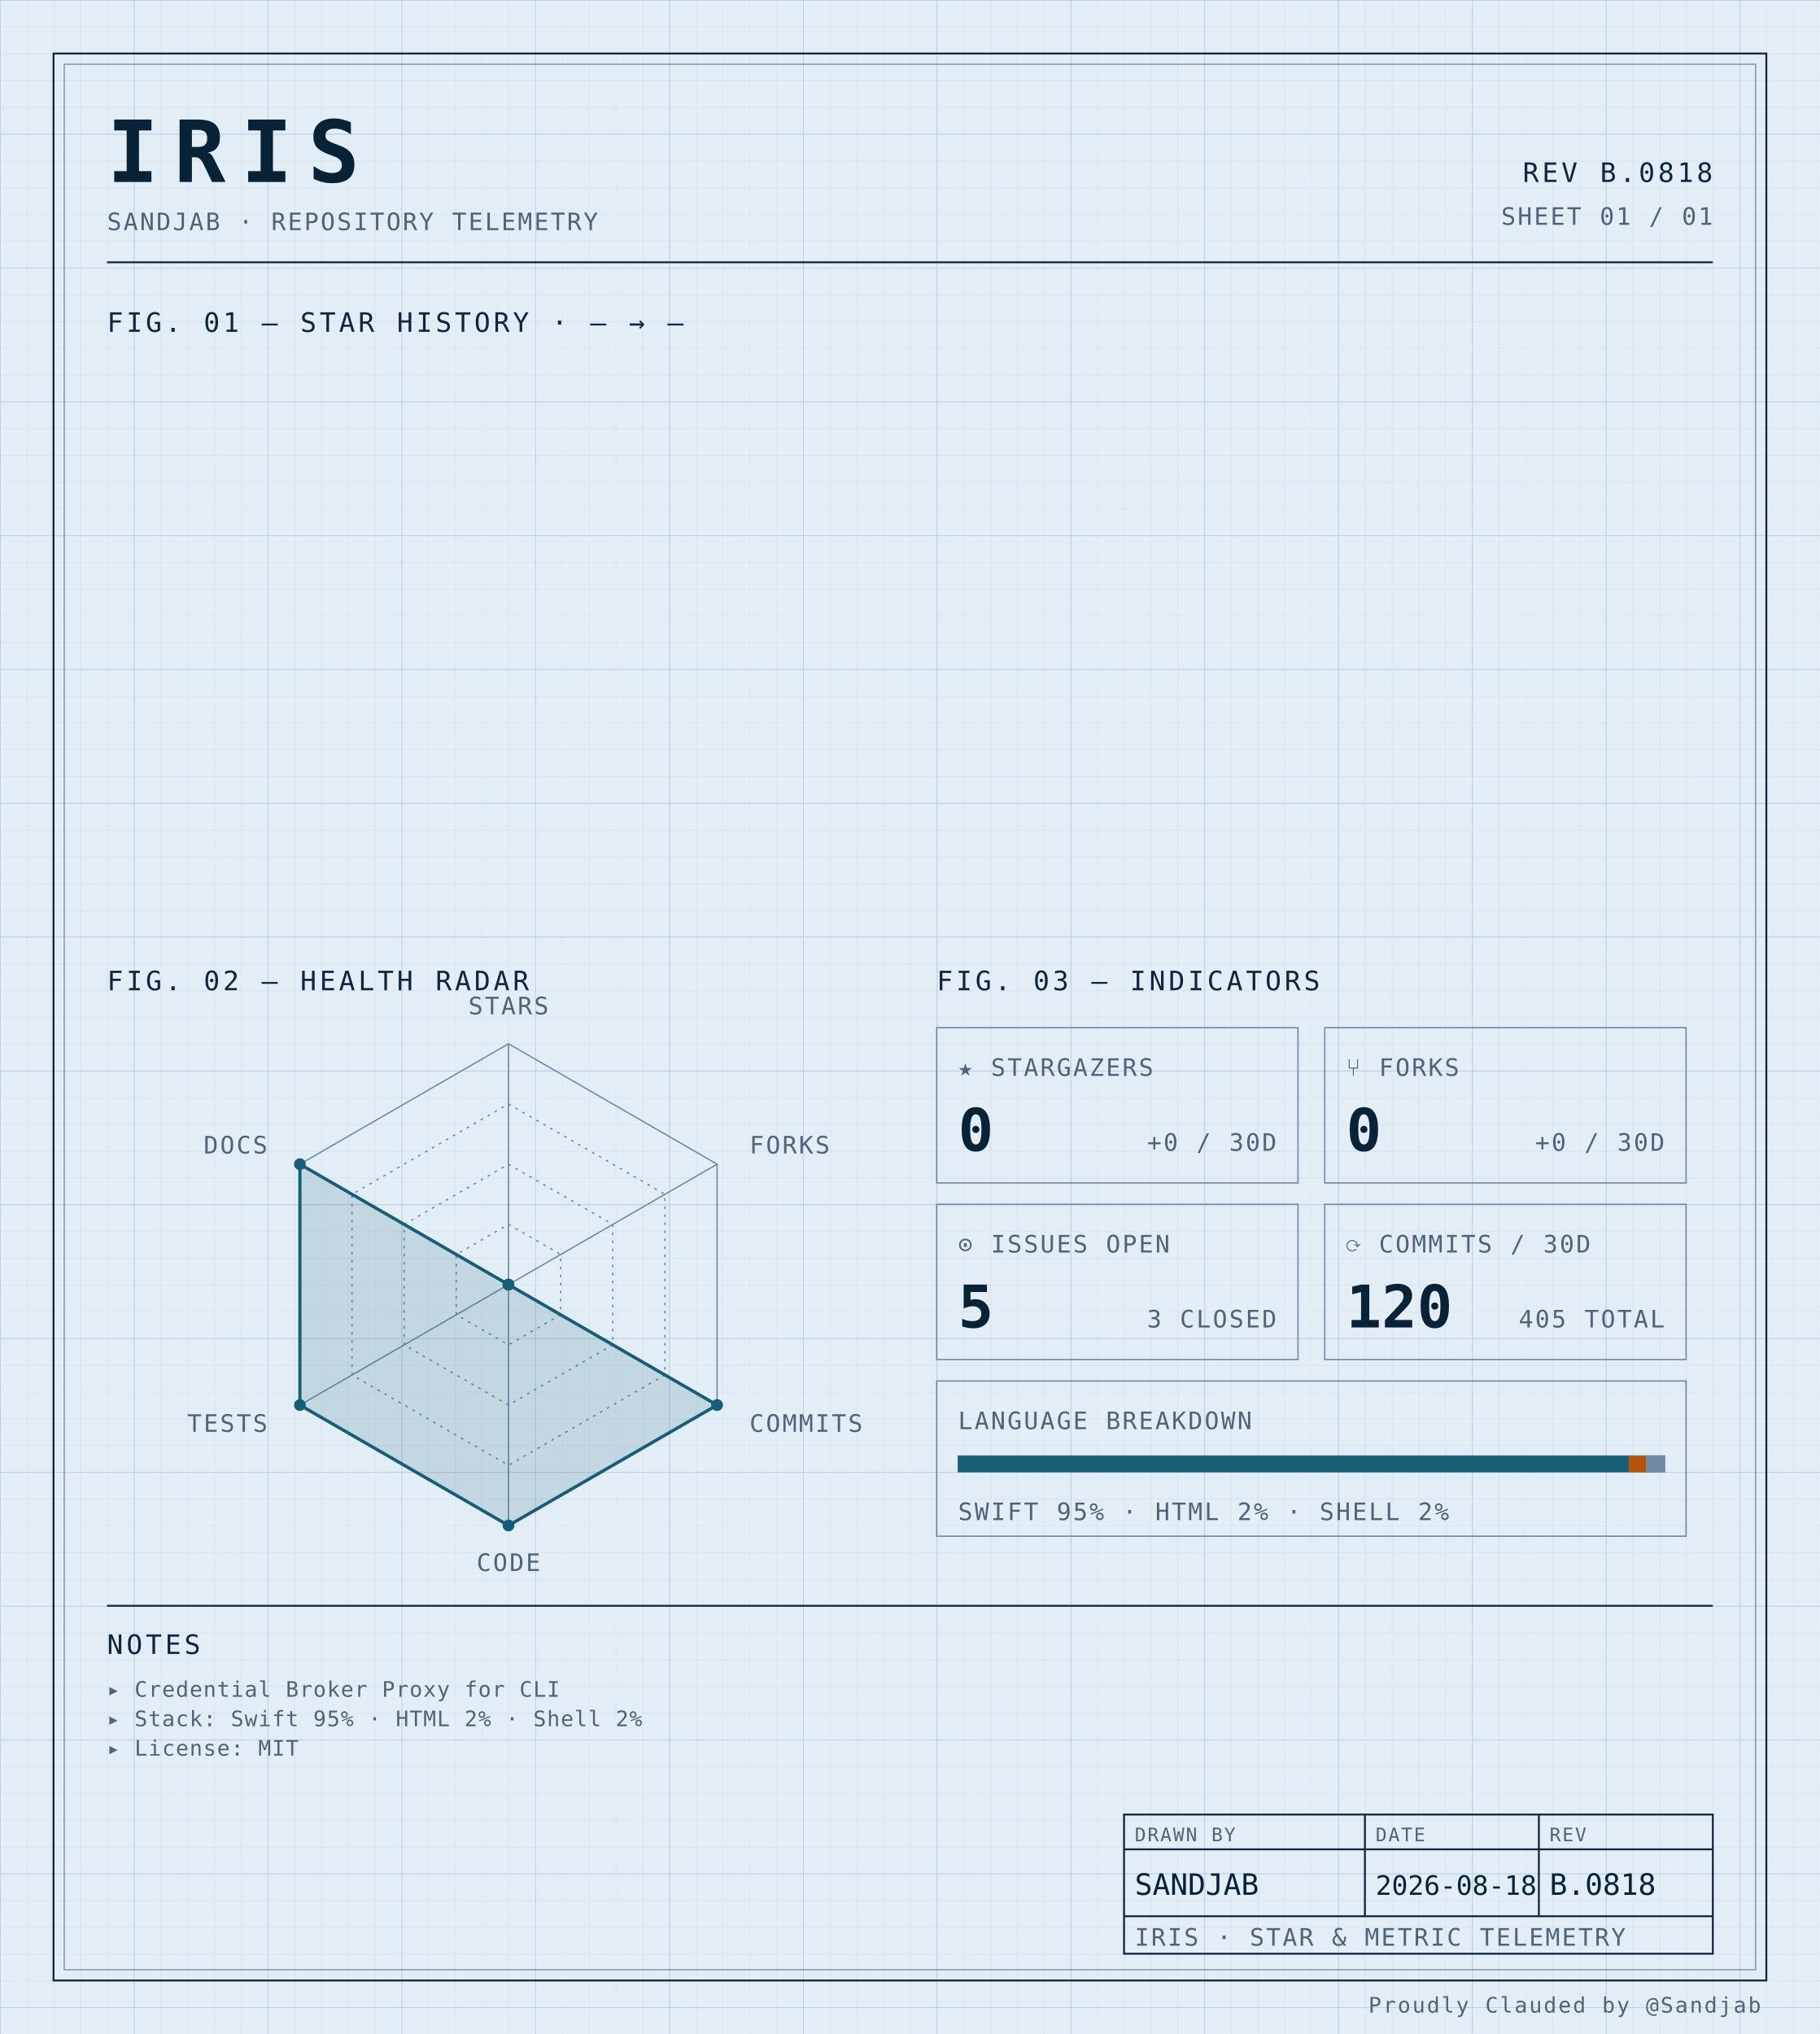
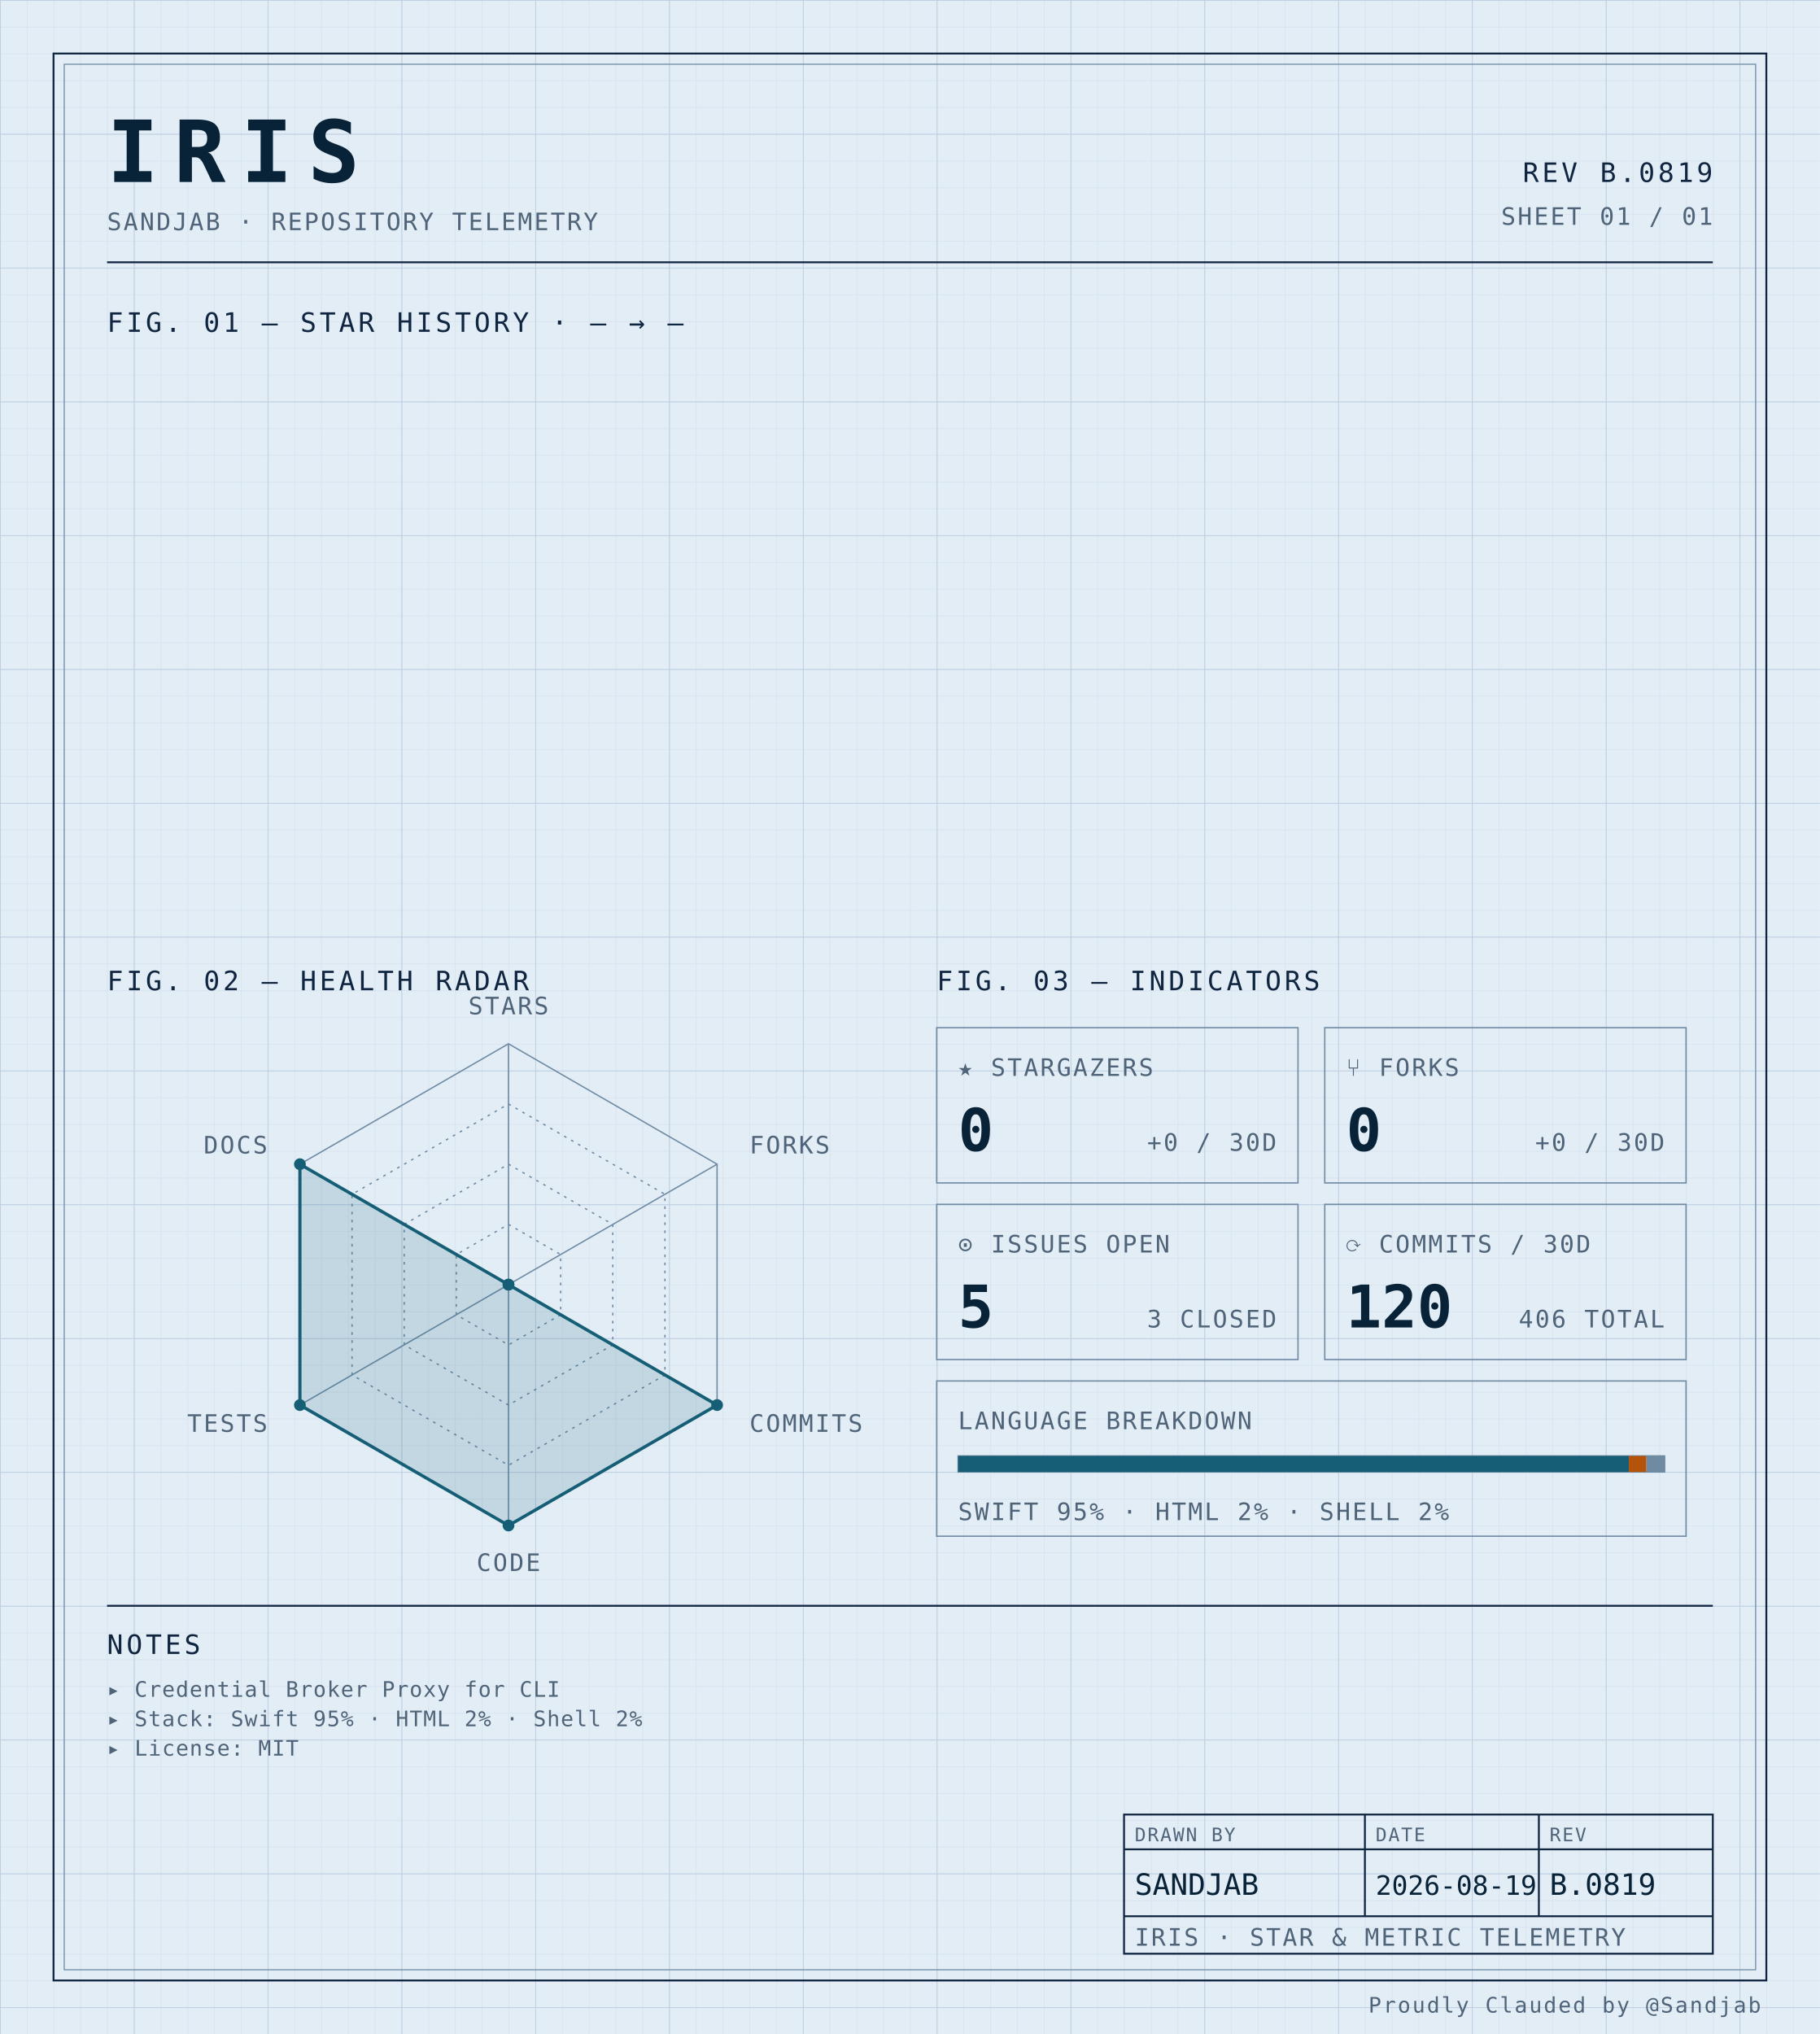
<svg xmlns="http://www.w3.org/2000/svg" width="100%" viewBox="0 0 680 760" role="img">
  <defs>
    <pattern id="grid-fine" width="10" height="10" patternUnits="userSpaceOnUse">
      <path d="M10 0H0V10" fill="none" stroke="#d4e0ec" stroke-width="0.4" />
    </pattern>
    <pattern id="grid-major" width="50" height="50" patternUnits="userSpaceOnUse">
      <path d="M50 0H0V50" fill="none" stroke="#b8cce0" stroke-width="0.5" />
    </pattern>
  </defs>
  <rect x="0" y="0" width="680" height="760" fill="#e3edf6" />
  <rect x="0" y="0" width="680" height="760" fill="url(#grid-fine)" />
  <rect x="0" y="0" width="680" height="760" fill="url(#grid-major)" />
  <rect x="20" y="20" width="640" height="720" fill="none" stroke="#0f2540" stroke-width="0.7" />
  <rect x="24" y="24" width="632" height="712" fill="none" stroke="#6f8aa3" stroke-width="0.4" />
  <text x="40" y="68" font-family="ui-monospace, 'SF Mono', 'JetBrains Mono', 'Cascadia Code', Consolas, monospace" font-size="32" font-weight="700" fill="#082338" text-anchor="start" letter-spacing="0.18em">IRIS</text>
  <text x="40" y="86" font-family="ui-monospace, 'SF Mono', 'JetBrains Mono', 'Cascadia Code', Consolas, monospace" font-size="9" font-weight="400" fill="#4f6478" text-anchor="start" letter-spacing="0.08em">SANDJAB · REPOSITORY TELEMETRY</text>
-   <text x="640" y="68" font-family="ui-monospace, 'SF Mono', 'JetBrains Mono', 'Cascadia Code', Consolas, monospace" font-size="10" font-weight="400" fill="#0f2540" text-anchor="end" letter-spacing="0.12em">REV B.0818</text>
+   <text x="640" y="68" font-family="ui-monospace, 'SF Mono', 'JetBrains Mono', 'Cascadia Code', Consolas, monospace" font-size="10" font-weight="400" fill="#0f2540" text-anchor="end" letter-spacing="0.12em">REV B.0819</text>
  <text x="640" y="84" font-family="ui-monospace, 'SF Mono', 'JetBrains Mono', 'Cascadia Code', Consolas, monospace" font-size="9" font-weight="400" fill="#4f6478" text-anchor="end" letter-spacing="0.08em">SHEET 01 / 01</text>
  <line x1="40" y1="98" x2="640" y2="98" stroke="#0f2540" stroke-width="0.7" />
  <text x="40" y="124" font-family="ui-monospace, 'SF Mono', 'JetBrains Mono', 'Cascadia Code', Consolas, monospace" font-size="10" font-weight="400" fill="#0f2540" text-anchor="start" letter-spacing="0.12em">FIG. 01 — STAR HISTORY · — → —</text>
  <text x="40" y="370" font-family="ui-monospace, 'SF Mono', 'JetBrains Mono', 'Cascadia Code', Consolas, monospace" font-size="10" font-weight="400" fill="#0f2540" text-anchor="start" letter-spacing="0.12em">FIG. 02 — HEALTH RADAR</text>
  <g transform="translate(190 480)">
    <polygon points="0.00,-90.00 77.94,-45.00 77.94,45.00 0.00,90.00 -77.94,45.00 -77.94,-45.00" fill="none" stroke="#6f8aa3" stroke-width="0.5" />
    <polygon points="0.00,-67.50 58.46,-33.75 58.46,33.75 0.00,67.50 -58.46,33.75 -58.46,-33.75" fill="none" stroke="#6f8aa3" stroke-width="0.5" stroke-dasharray="1,2" />
    <polygon points="0.00,-45.00 38.97,-22.50 38.97,22.50 0.00,45.00 -38.97,22.50 -38.97,-22.50" fill="none" stroke="#6f8aa3" stroke-width="0.5" stroke-dasharray="1,2" />
    <polygon points="0.00,-22.50 19.49,-11.25 19.49,11.25 0.00,22.50 -19.49,11.25 -19.49,-11.25" fill="none" stroke="#6f8aa3" stroke-width="0.5" stroke-dasharray="1,2" />
    <line x1="0" y1="0" x2="0.00" y2="-90.00" stroke="#6f8aa3" stroke-width="0.5" />
    <line x1="0" y1="0" x2="77.94" y2="-45.00" stroke="#6f8aa3" stroke-width="0.5" />
    <line x1="0" y1="0" x2="77.94" y2="45.00" stroke="#6f8aa3" stroke-width="0.5" />
    <line x1="0" y1="0" x2="0.00" y2="90.00" stroke="#6f8aa3" stroke-width="0.5" />
    <line x1="0" y1="0" x2="-77.94" y2="45.00" stroke="#6f8aa3" stroke-width="0.5" />
    <line x1="0" y1="0" x2="-77.94" y2="-45.00" stroke="#6f8aa3" stroke-width="0.5" />
    <polygon points="0.00,0.00 0.00,0.00 77.94,45.00 0.00,90.00 -77.94,45.00 -77.94,-45.00" fill="#155e75" fill-opacity="0.16" stroke="#155e75" stroke-width="1.2" />
    <circle cx="0.00" cy="0.00" r="2.2" fill="#155e75" />
    <circle cx="0.00" cy="0.00" r="2.2" fill="#155e75" />
    <circle cx="77.94" cy="45.00" r="2.2" fill="#155e75" />
    <circle cx="0.00" cy="90.00" r="2.2" fill="#155e75" />
    <circle cx="-77.94" cy="45.00" r="2.2" fill="#155e75" />
    <circle cx="-77.94" cy="-45.00" r="2.2" fill="#155e75" />
    <text x="6.3681633555662356e-15" y="-101" font-family="ui-monospace, 'SF Mono', 'JetBrains Mono', 'Cascadia Code', Consolas, monospace" font-size="9" font-weight="400" fill="#4f6478" text-anchor="middle" letter-spacing="0.08em">STARS</text>
    <text x="90.067" y="-49" font-family="ui-monospace, 'SF Mono', 'JetBrains Mono', 'Cascadia Code', Consolas, monospace" font-size="9" font-weight="400" fill="#4f6478" text-anchor="start" letter-spacing="0.08em">FORKS</text>
    <text x="90.067" y="55" font-family="ui-monospace, 'SF Mono', 'JetBrains Mono', 'Cascadia Code', Consolas, monospace" font-size="9" font-weight="400" fill="#4f6478" text-anchor="start" letter-spacing="0.08em">COMMITS</text>
    <text x="6.3681633555662356e-15" y="107" font-family="ui-monospace, 'SF Mono', 'JetBrains Mono', 'Cascadia Code', Consolas, monospace" font-size="9" font-weight="400" fill="#4f6478" text-anchor="middle" letter-spacing="0.08em">CODE</text>
    <text x="-90.067" y="55" font-family="ui-monospace, 'SF Mono', 'JetBrains Mono', 'Cascadia Code', Consolas, monospace" font-size="9" font-weight="400" fill="#4f6478" text-anchor="end" letter-spacing="0.08em">TESTS</text>
    <text x="-90.067" y="-49" font-family="ui-monospace, 'SF Mono', 'JetBrains Mono', 'Cascadia Code', Consolas, monospace" font-size="9" font-weight="400" fill="#4f6478" text-anchor="end" letter-spacing="0.08em">DOCS</text>
  </g>
  <text x="350" y="370" font-family="ui-monospace, 'SF Mono', 'JetBrains Mono', 'Cascadia Code', Consolas, monospace" font-size="10" font-weight="400" fill="#0f2540" text-anchor="start" letter-spacing="0.12em">FIG. 03 — INDICATORS</text>
  <rect x="350" y="384" width="135" height="58" fill="none" stroke="#6f8aa3" stroke-width="0.5" />
  <text x="358" y="402" font-family="ui-monospace, 'SF Mono', 'JetBrains Mono', 'Cascadia Code', Consolas, monospace" font-size="9" font-weight="400" fill="#4f6478" text-anchor="start" letter-spacing="0.08em">★ STARGAZERS</text>
  <text x="358" y="430" font-family="ui-monospace, 'SF Mono', 'JetBrains Mono', 'Cascadia Code', Consolas, monospace" font-size="22" font-weight="700" fill="#082338" text-anchor="start" letter-spacing="normal">0</text>
  <text x="477" y="430" font-family="ui-monospace, 'SF Mono', 'JetBrains Mono', 'Cascadia Code', Consolas, monospace" font-size="9" font-weight="400" fill="#4f6478" text-anchor="end" letter-spacing="0.08em">+0 / 30D</text>
  <rect x="495" y="384" width="135" height="58" fill="none" stroke="#6f8aa3" stroke-width="0.5" />
  <text x="503" y="402" font-family="ui-monospace, 'SF Mono', 'JetBrains Mono', 'Cascadia Code', Consolas, monospace" font-size="9" font-weight="400" fill="#4f6478" text-anchor="start" letter-spacing="0.08em">⑂ FORKS</text>
  <text x="503" y="430" font-family="ui-monospace, 'SF Mono', 'JetBrains Mono', 'Cascadia Code', Consolas, monospace" font-size="22" font-weight="700" fill="#082338" text-anchor="start" letter-spacing="normal">0</text>
  <text x="622" y="430" font-family="ui-monospace, 'SF Mono', 'JetBrains Mono', 'Cascadia Code', Consolas, monospace" font-size="9" font-weight="400" fill="#4f6478" text-anchor="end" letter-spacing="0.08em">+0 / 30D</text>
  <rect x="350" y="450" width="135" height="58" fill="none" stroke="#6f8aa3" stroke-width="0.5" />
  <text x="358" y="468" font-family="ui-monospace, 'SF Mono', 'JetBrains Mono', 'Cascadia Code', Consolas, monospace" font-size="9" font-weight="400" fill="#4f6478" text-anchor="start" letter-spacing="0.08em">⊙ ISSUES OPEN</text>
  <text x="358" y="496" font-family="ui-monospace, 'SF Mono', 'JetBrains Mono', 'Cascadia Code', Consolas, monospace" font-size="22" font-weight="700" fill="#082338" text-anchor="start" letter-spacing="normal">5</text>
  <text x="477" y="496" font-family="ui-monospace, 'SF Mono', 'JetBrains Mono', 'Cascadia Code', Consolas, monospace" font-size="9" font-weight="400" fill="#4f6478" text-anchor="end" letter-spacing="0.08em">3 CLOSED</text>
  <rect x="495" y="450" width="135" height="58" fill="none" stroke="#6f8aa3" stroke-width="0.5" />
  <text x="503" y="468" font-family="ui-monospace, 'SF Mono', 'JetBrains Mono', 'Cascadia Code', Consolas, monospace" font-size="9" font-weight="400" fill="#4f6478" text-anchor="start" letter-spacing="0.08em">⟳ COMMITS / 30D</text>
  <text x="503" y="496" font-family="ui-monospace, 'SF Mono', 'JetBrains Mono', 'Cascadia Code', Consolas, monospace" font-size="22" font-weight="700" fill="#082338" text-anchor="start" letter-spacing="normal">120</text>
-   <text x="622" y="496" font-family="ui-monospace, 'SF Mono', 'JetBrains Mono', 'Cascadia Code', Consolas, monospace" font-size="9" font-weight="400" fill="#4f6478" text-anchor="end" letter-spacing="0.08em">405 TOTAL</text>
+   <text x="622" y="496" font-family="ui-monospace, 'SF Mono', 'JetBrains Mono', 'Cascadia Code', Consolas, monospace" font-size="9" font-weight="400" fill="#4f6478" text-anchor="end" letter-spacing="0.08em">406 TOTAL</text>
  <rect x="350" y="516" width="280" height="58" fill="none" stroke="#6f8aa3" stroke-width="0.5" />
  <text x="358" y="534" font-family="ui-monospace, 'SF Mono', 'JetBrains Mono', 'Cascadia Code', Consolas, monospace" font-size="9" font-weight="400" fill="#4f6478" text-anchor="start" letter-spacing="0.08em">LANGUAGE BREAKDOWN</text>
  <rect x="358" y="544" width="264" height="6" fill="none" stroke="#6f8aa3" stroke-width="0.5" />
  <rect x="358" y="544" width="250.62" height="6" fill="#155e75" />
  <rect x="608.623" y="544" width="6.57" height="6" fill="#b45309" />
  <rect x="615.192" y="544" width="6.81" height="6" fill="#6f8aa3" />
  <text x="358" y="568" font-family="ui-monospace, 'SF Mono', 'JetBrains Mono', 'Cascadia Code', Consolas, monospace" font-size="9" font-weight="400" fill="#4f6478" text-anchor="start" letter-spacing="0.08em">SWIFT 95% · HTML 2% · SHELL 2%</text>
  <line x1="40" y1="600" x2="640" y2="600" stroke="#0f2540" stroke-width="0.7" />
  <text x="40" y="618" font-family="ui-monospace, 'SF Mono', 'JetBrains Mono', 'Cascadia Code', Consolas, monospace" font-size="10" font-weight="400" fill="#0f2540" text-anchor="start" letter-spacing="0.12em">NOTES</text>
  <text x="40" y="634" font-family="ui-monospace, 'SF Mono', 'JetBrains Mono', 'Cascadia Code', Consolas, monospace" font-size="8" font-weight="400" fill="#4f6478" text-anchor="start" letter-spacing="0.04em">▸ Credential Broker Proxy for CLI</text>
  <text x="40" y="645" font-family="ui-monospace, 'SF Mono', 'JetBrains Mono', 'Cascadia Code', Consolas, monospace" font-size="8" font-weight="400" fill="#4f6478" text-anchor="start" letter-spacing="0.04em">▸ Stack: Swift 95% · HTML 2% · Shell 2%</text>
  <text x="40" y="656" font-family="ui-monospace, 'SF Mono', 'JetBrains Mono', 'Cascadia Code', Consolas, monospace" font-size="8" font-weight="400" fill="#4f6478" text-anchor="start" letter-spacing="0.04em">▸ License: MIT</text>
  <rect x="420" y="678" width="220" height="52" fill="none" stroke="#0f2540" stroke-width="0.7" />
  <line x1="420" y1="691" x2="640" y2="691" stroke="#0f2540" stroke-width="0.7" />
  <line x1="420" y1="716" x2="640" y2="716" stroke="#0f2540" stroke-width="0.7" />
  <line x1="510" y1="678" x2="510" y2="716" stroke="#0f2540" stroke-width="0.7" />
  <line x1="575" y1="678" x2="575" y2="716" stroke="#0f2540" stroke-width="0.7" />
  <text x="424" y="688" font-family="ui-monospace, 'SF Mono', 'JetBrains Mono', 'Cascadia Code', Consolas, monospace" font-size="7" font-weight="400" fill="#4f6478" text-anchor="start" letter-spacing="0.08em">DRAWN BY</text>
  <text x="514" y="688" font-family="ui-monospace, 'SF Mono', 'JetBrains Mono', 'Cascadia Code', Consolas, monospace" font-size="7" font-weight="400" fill="#4f6478" text-anchor="start" letter-spacing="0.08em">DATE</text>
  <text x="579" y="688" font-family="ui-monospace, 'SF Mono', 'JetBrains Mono', 'Cascadia Code', Consolas, monospace" font-size="7" font-weight="400" fill="#4f6478" text-anchor="start" letter-spacing="0.08em">REV</text>
  <text x="424" y="708" font-family="ui-monospace, 'SF Mono', 'JetBrains Mono', 'Cascadia Code', Consolas, monospace" font-size="11" font-weight="400" fill="#082338" text-anchor="start" letter-spacing="normal">SANDJAB</text>
-   <text x="514" y="708" font-family="ui-monospace, 'SF Mono', 'JetBrains Mono', 'Cascadia Code', Consolas, monospace" font-size="10" font-weight="400" fill="#082338" text-anchor="start" letter-spacing="normal">2026-08-18</text>
-   <text x="579" y="708" font-family="ui-monospace, 'SF Mono', 'JetBrains Mono', 'Cascadia Code', Consolas, monospace" font-size="11" font-weight="400" fill="#082338" text-anchor="start" letter-spacing="normal">B.0818</text>
+   <text x="514" y="708" font-family="ui-monospace, 'SF Mono', 'JetBrains Mono', 'Cascadia Code', Consolas, monospace" font-size="10" font-weight="400" fill="#082338" text-anchor="start" letter-spacing="normal">2026-08-19</text>
+   <text x="579" y="708" font-family="ui-monospace, 'SF Mono', 'JetBrains Mono', 'Cascadia Code', Consolas, monospace" font-size="11" font-weight="400" fill="#082338" text-anchor="start" letter-spacing="normal">B.0819</text>
  <text x="424" y="727" font-family="ui-monospace, 'SF Mono', 'JetBrains Mono', 'Cascadia Code', Consolas, monospace" font-size="9" font-weight="400" fill="#4f6478" text-anchor="start" letter-spacing="0.08em">IRIS · STAR &amp; METRIC TELEMETRY</text>
  <text x="658" y="752" font-family="ui-monospace, 'SF Mono', 'JetBrains Mono', 'Cascadia Code', Consolas, monospace" font-size="8" font-weight="400" fill="#4f6478" text-anchor="end" letter-spacing="0.08em">Proudly Clauded by @Sandjab</text>
</svg>
